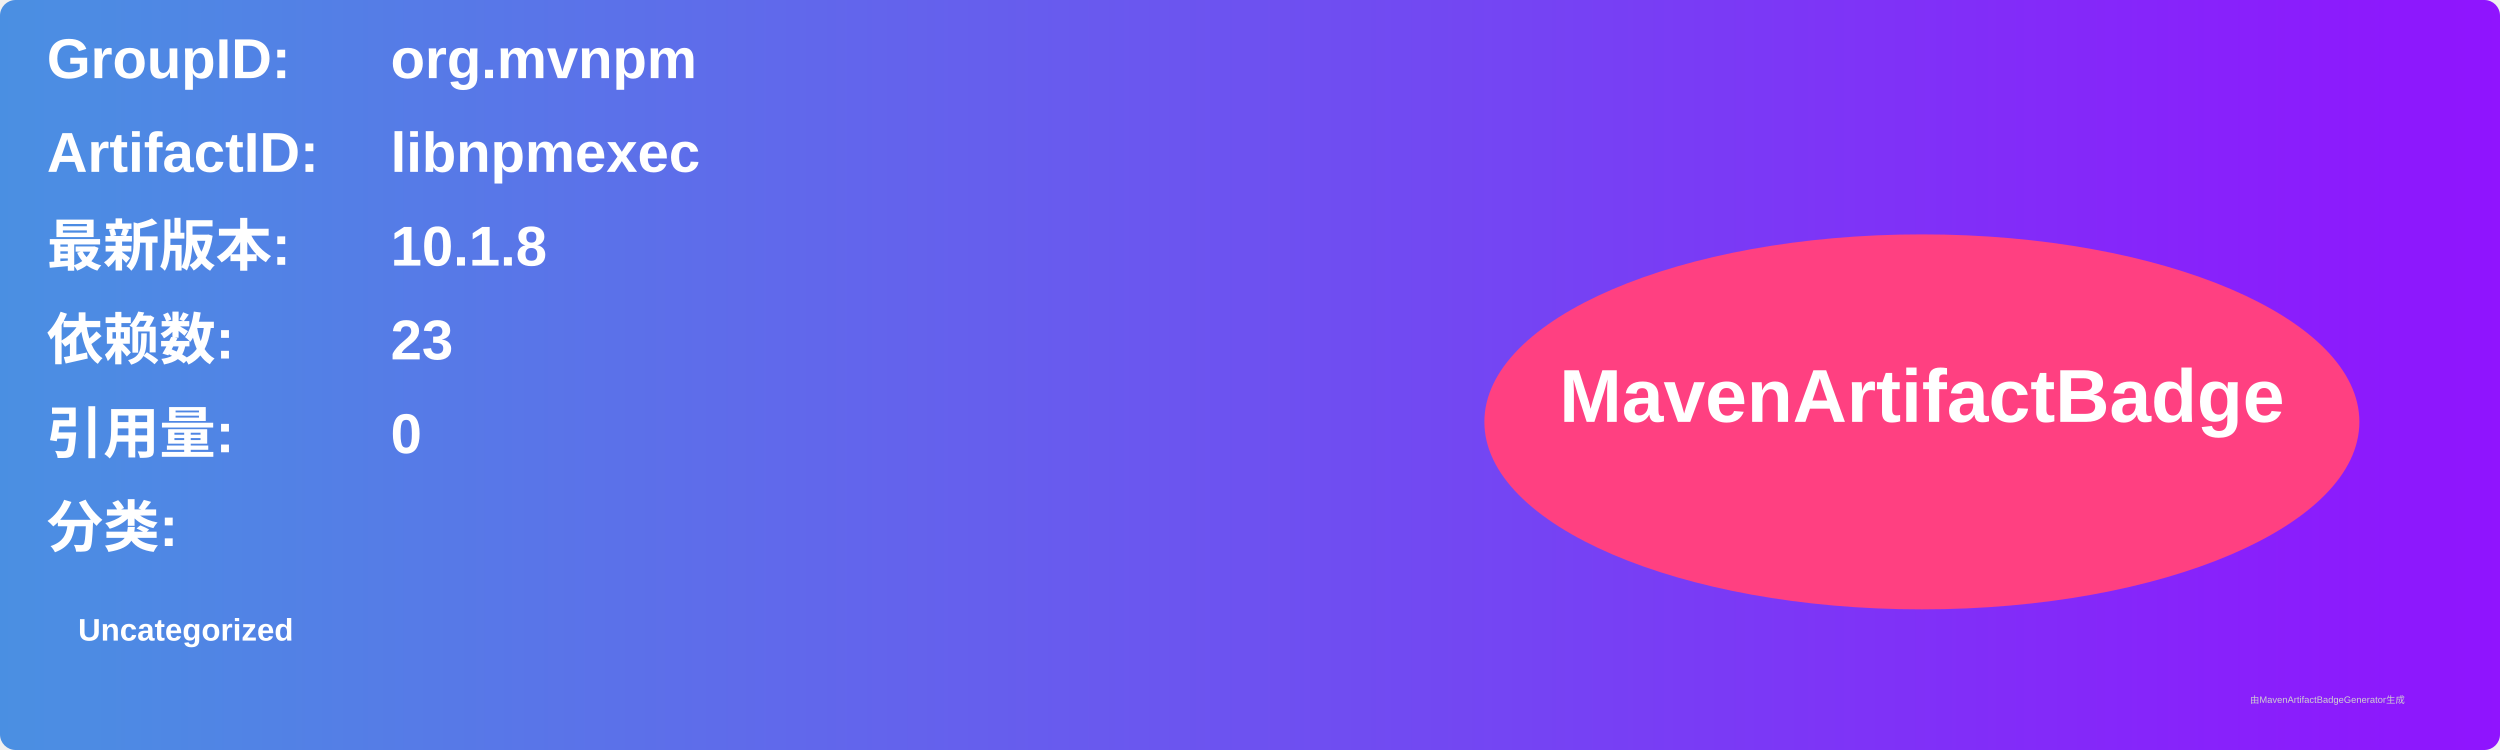
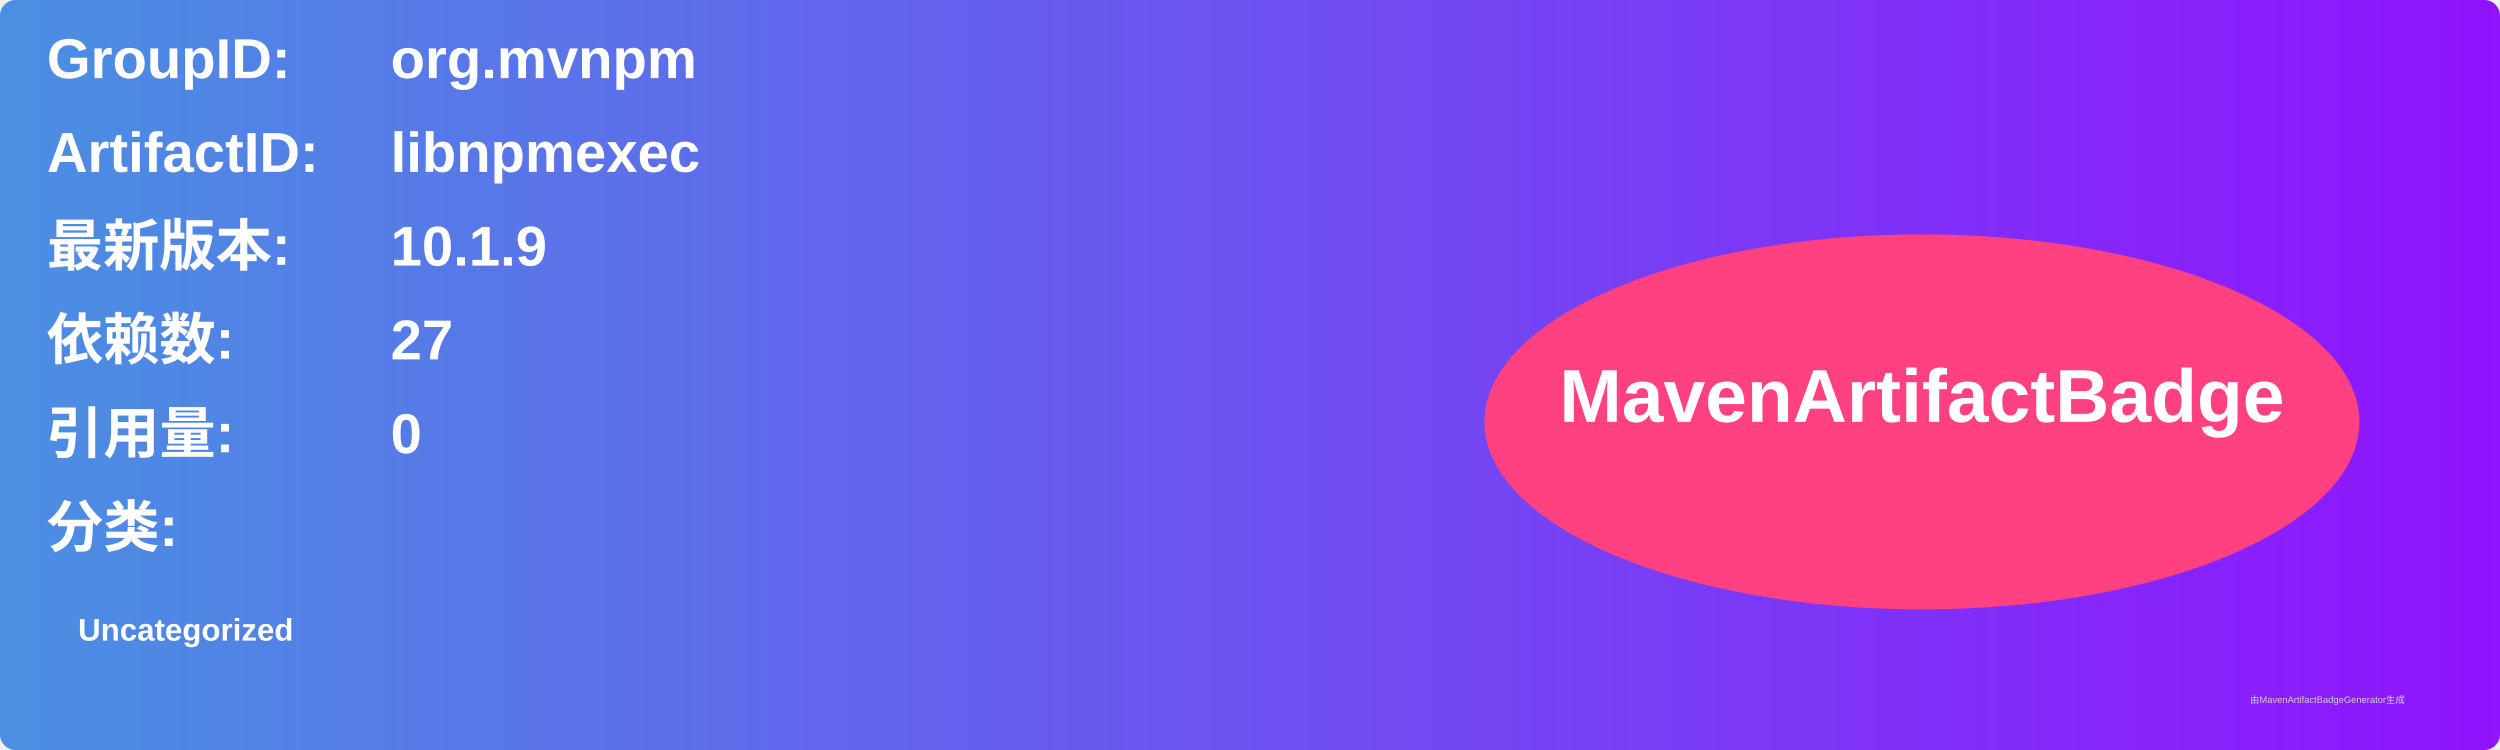
<svg xmlns="http://www.w3.org/2000/svg" width="800" height="240" viewBox="0 0 800 240">
  <linearGradient id="grad" x1="0%" y1="0%" x2="100%" y2="0%">
    <stop offset="0%" stop-color="#4a90e2" />
    <stop offset="100%" stop-color="#9013fe" />
  </linearGradient>
  <rect width="100%" height="100%" rx="5" ry="5" fill="url(#grad)" />
  <g transform="translate(15, 15)">
    <text x="0" y="10" font-family="Arial" font-size="18" fill="white" font-weight="bold" width="260">GroupID:</text>
    <text x="110" y="10" font-family="Arial" font-size="18" fill="white" font-weight="bold" width="460">org.mvnpm</text>
    <text x="0" y="40" font-family="Arial" font-size="18" fill="white" font-weight="bold" width="260">ArtifactID:</text>
    <text x="110" y="40" font-family="Arial" font-size="18" fill="white" font-weight="bold" width="460">libnpmexec</text>
    <text x="0" y="70" font-family="Arial" font-size="18" fill="white" font-weight="bold">最新版本:</text>
    <text x="110" y="70" font-family="Arial" font-size="18" fill="white" font-weight="bold">
-       <tspan font-weight="bold">10.1.8</tspan>
+       <tspan font-weight="bold">10.1.9</tspan>
    </text>
    <text x="0" y="100" font-family="Arial" font-size="18" fill="white" font-weight="bold">依赖数: </text>
    <text x="110" y="100" font-family="Arial" font-size="18" fill="white">
-       <tspan font-weight="bold">23</tspan>
+       <tspan font-weight="bold">27</tspan>
    </text>
    <text x="0" y="130" font-family="Arial" font-size="18" fill="white" font-weight="bold">引用量: </text>
    <text x="110" y="130" font-family="Arial" font-size="18" fill="white">
      <tspan font-weight="bold">0</tspan>
    </text>
    <text x="0" y="160" font-family="Arial" font-size="18" fill="white" font-weight="bold">分类:</text>
    <text x="10" y="190" font-family="Arial" font-size="10" fill="white">
      <tspan font-weight="bold">Uncategorized</tspan>
    </text>
    <ellipse cx="600" cy="120" rx="140" ry="60" fill="#ff4081" />
    <text x="600" y="120" text-anchor="middle" font-family="Arial" font-size="24" fill="white" font-weight="bold">MavenArtifactBadge</text>
  </g>
  <text x="720" y="225" font-family="Arial" font-size="3" fill="#d0d0d0">由MavenArtifactBadgeGenerator生成</text>
</svg>
